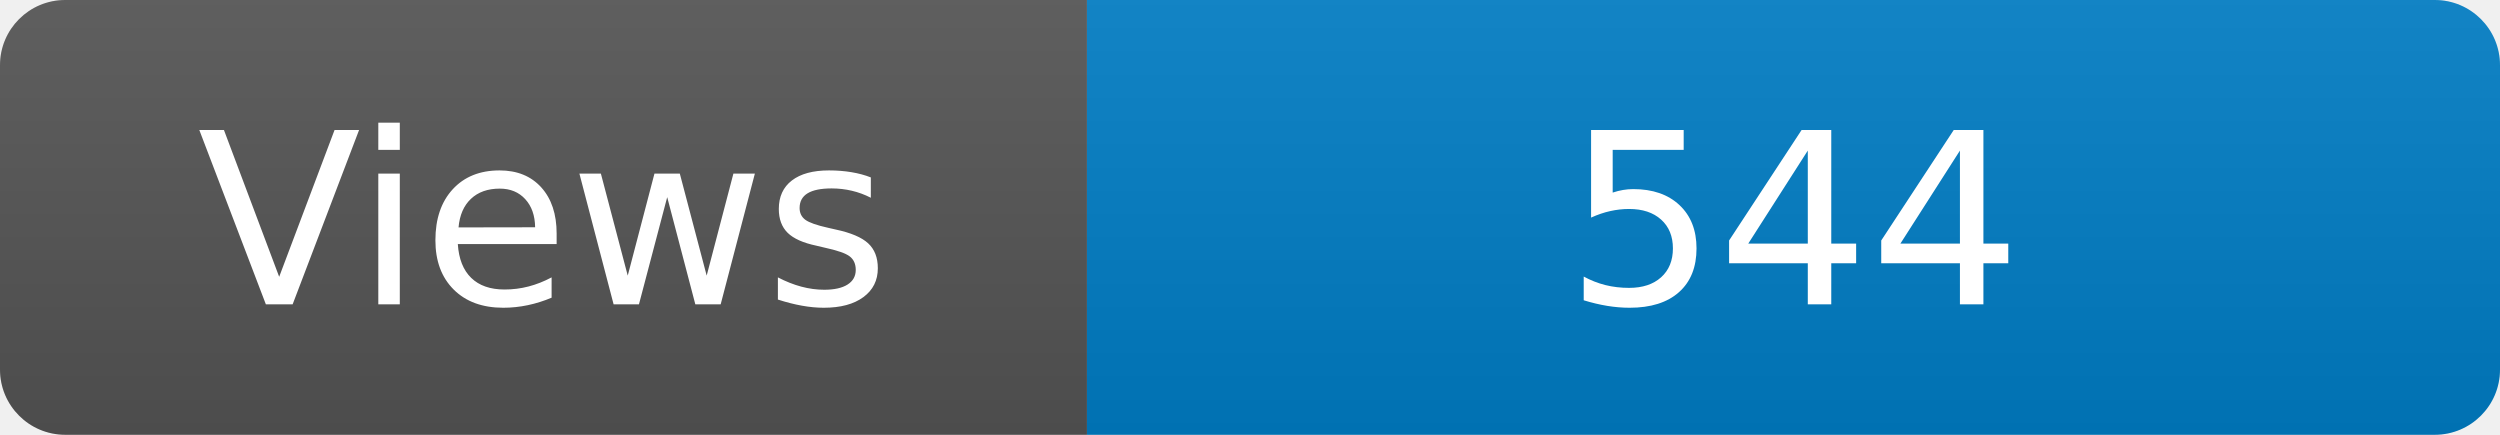
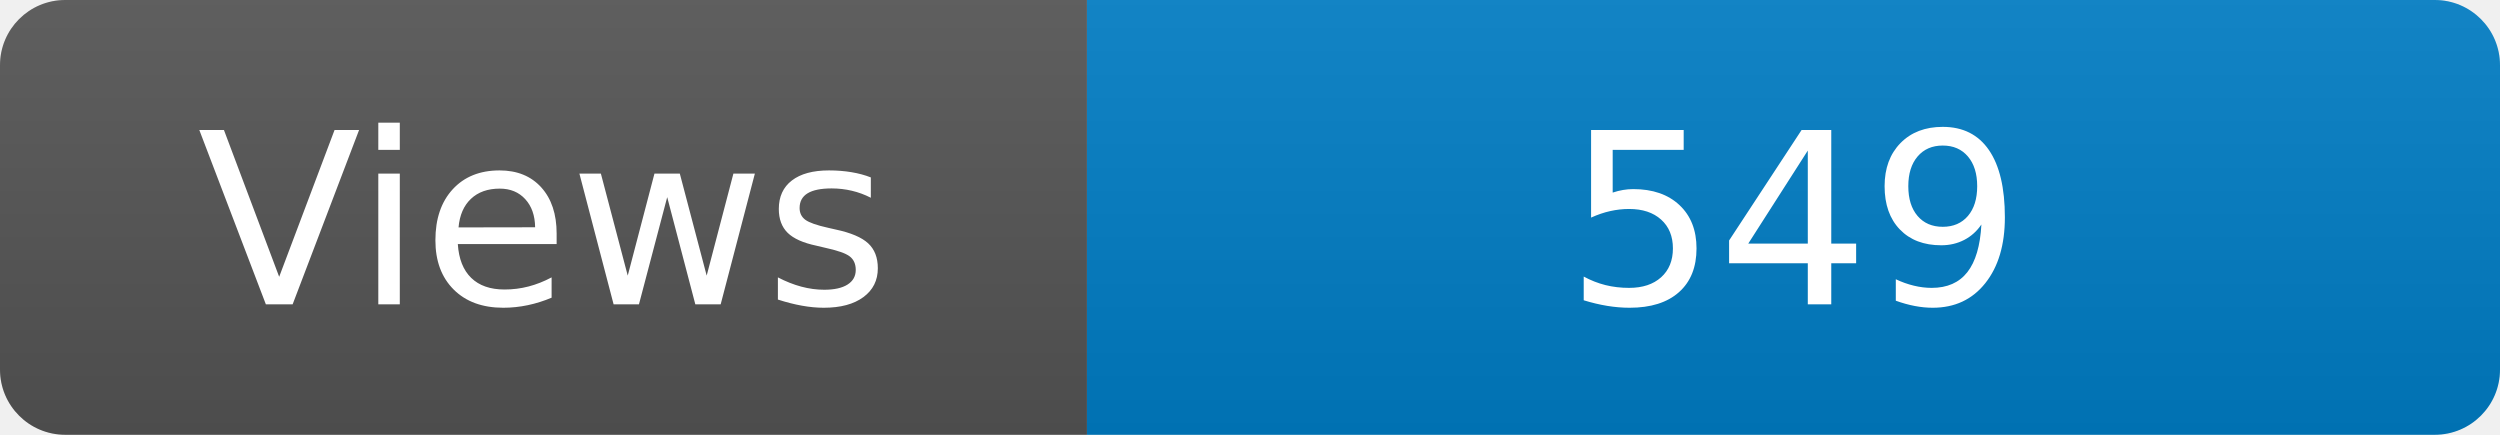
<svg xmlns="http://www.w3.org/2000/svg" width="115" height="20" role="img" aria-label="Maintained?: yes">
  <linearGradient id="s" x2="0" y2="100%">
    <stop offset="0" stop-color="#bbb" stop-opacity=".1" />
    <stop offset="1" stop-opacity=".1" />
  </linearGradient>
  <clipPath id="r">
    <rect width="115" height="20" rx="3" fill="#fff" />
  </clipPath>
  <g clip-path="url(#r)">
    <rect width="50" height="20" fill="#555" />
    <rect x="50" width="160" height="20" fill="#007ec6" />
    <rect width="115" height="20" fill="url(#s)" />
  </g>
  <g fill="#fff" text-anchor="middle" font-family="Verdana,Geneva,DejaVu Sans,sans-serif" font-size="110">
    <text x="250" y="140" transform="scale(.1)" fill="#fff">Views</text>
-     <text x="825" y="140" transform="scale(.1)" fill="#fff">544</text>
+     <text x="825" y="140" transform="scale(.1)" fill="#fff">549</text>
  </g>
</svg>
